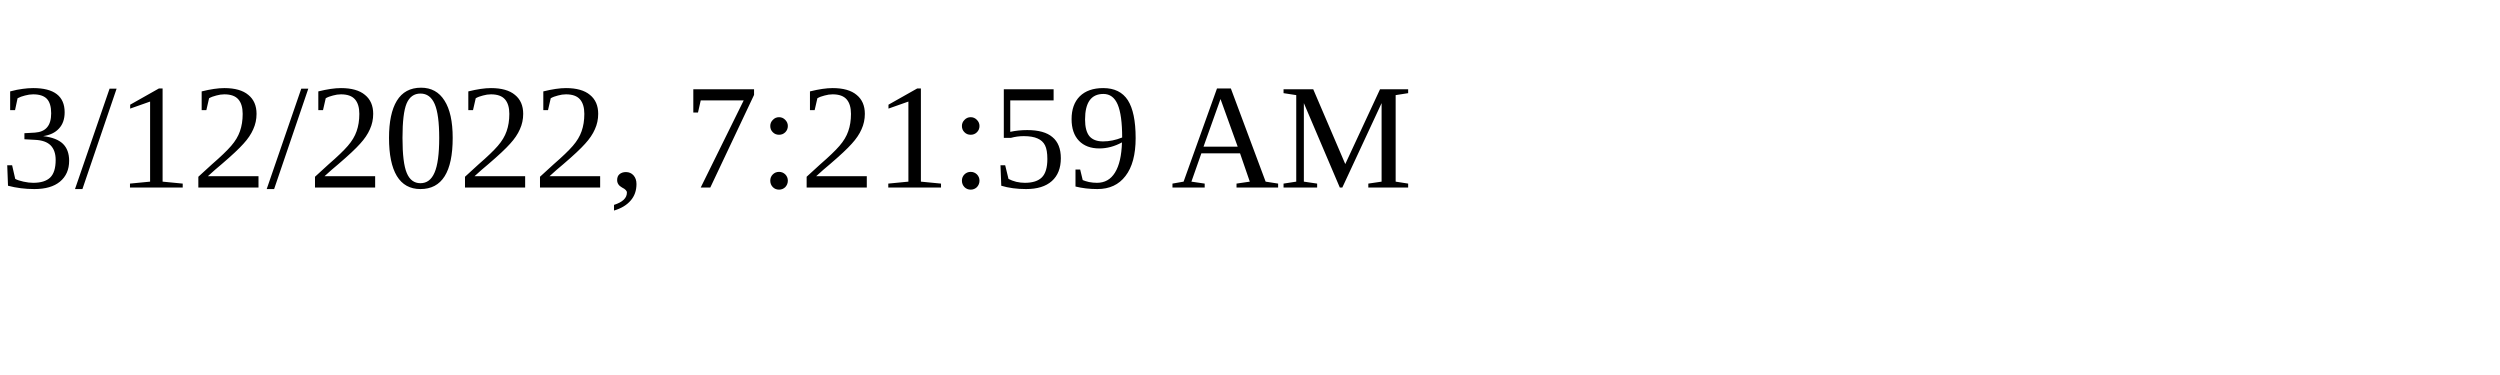
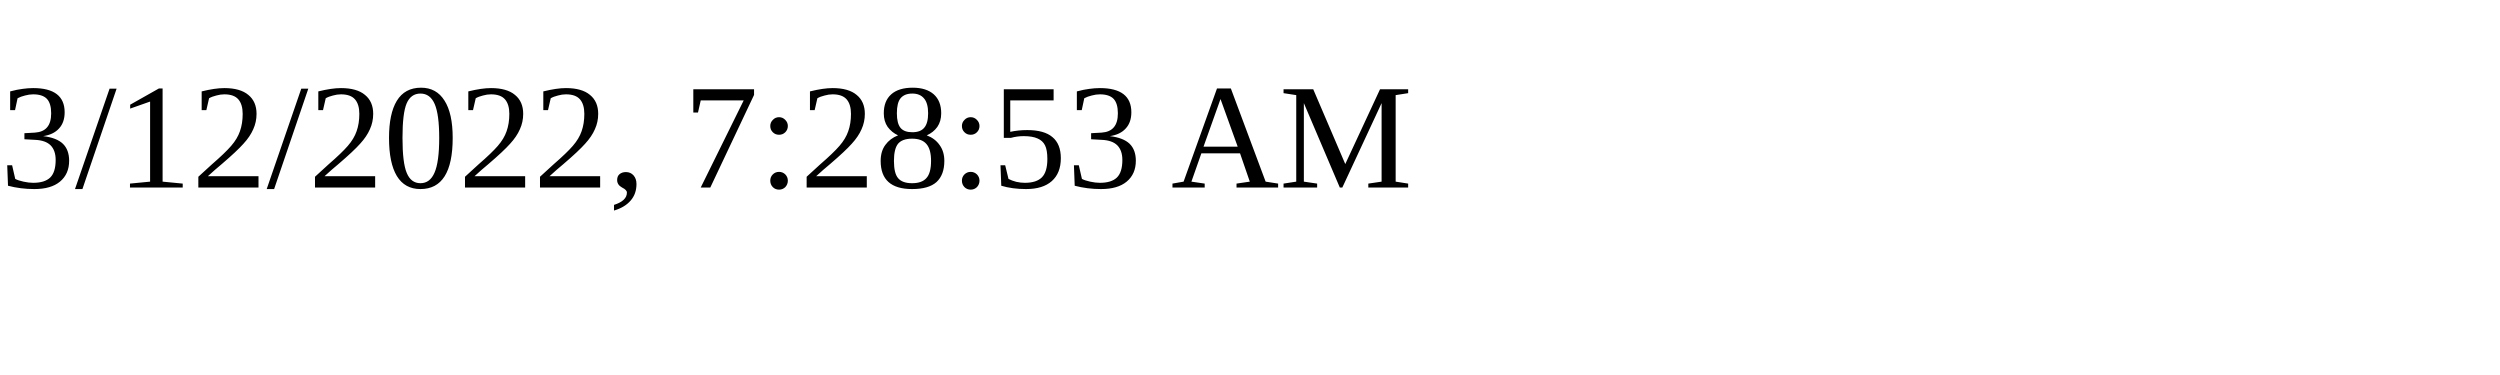
<svg xmlns="http://www.w3.org/2000/svg" height="30" width="200">
-   <text x="0" y="15">3/12/2022, 7:21:59 AM</text>
+   <text x="0" y="15">3/12/2022, 7:28:53 AM</text>
</svg>
